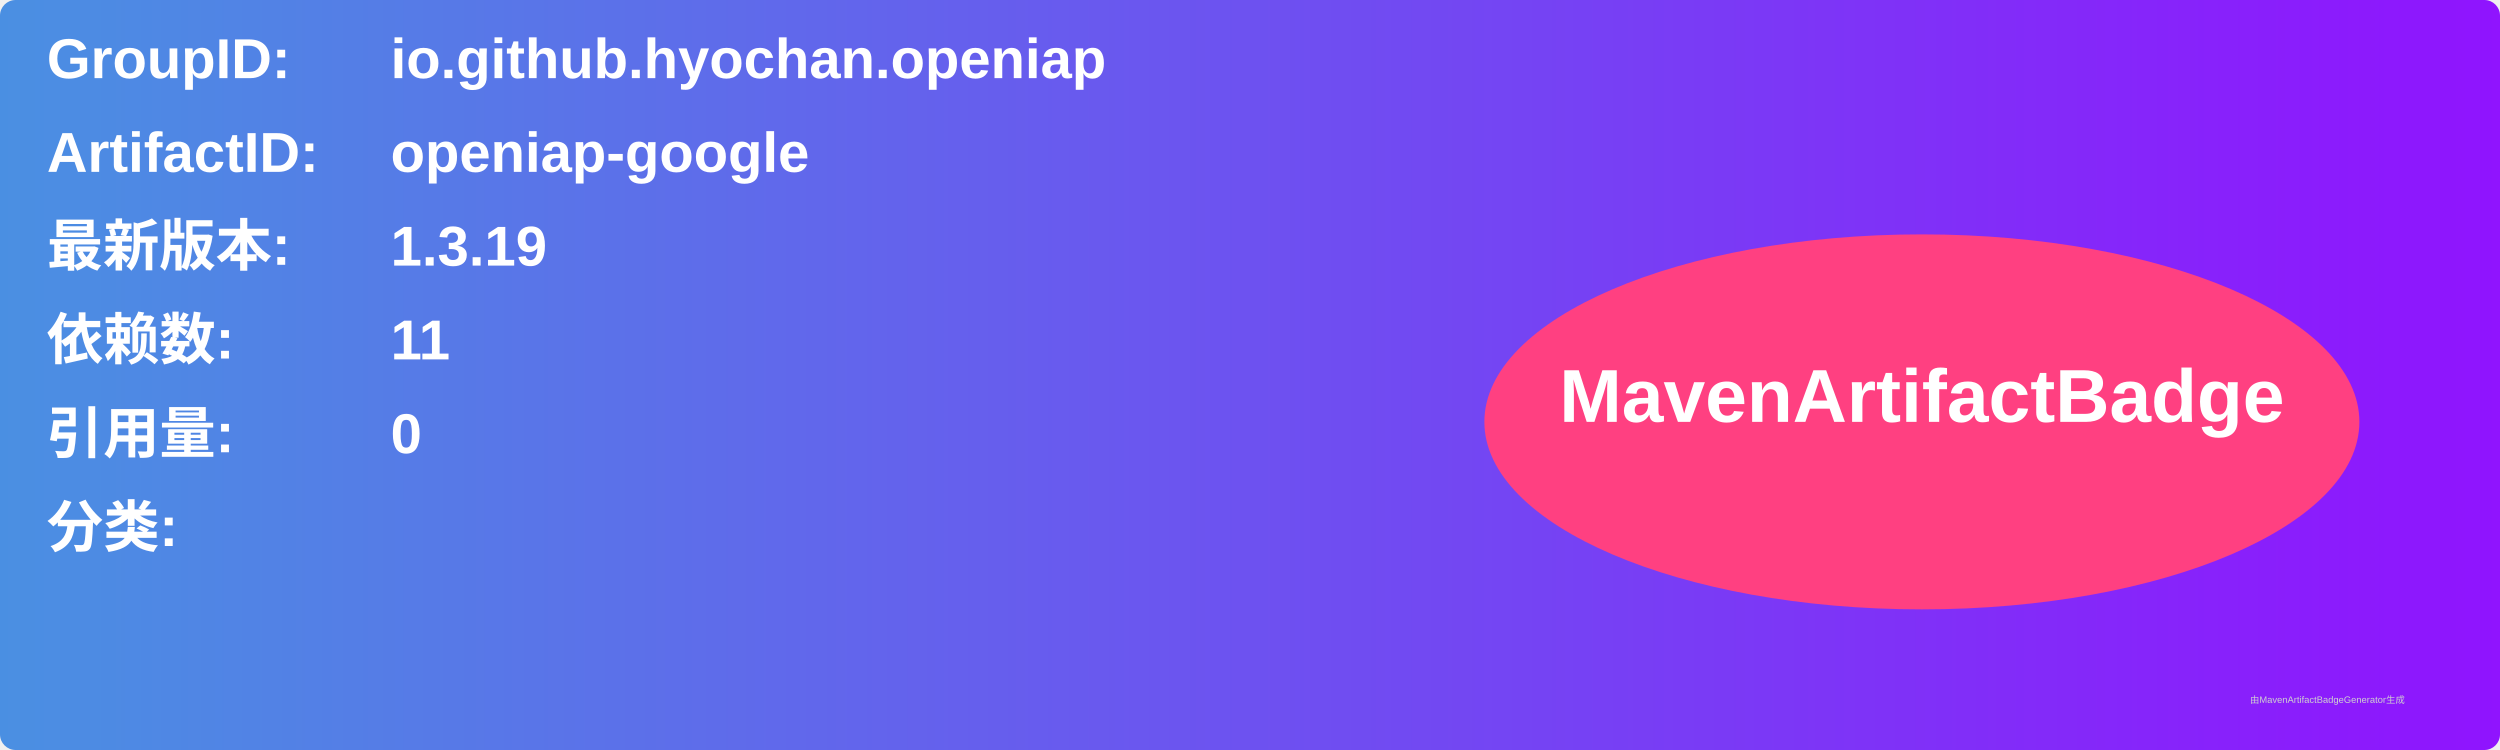
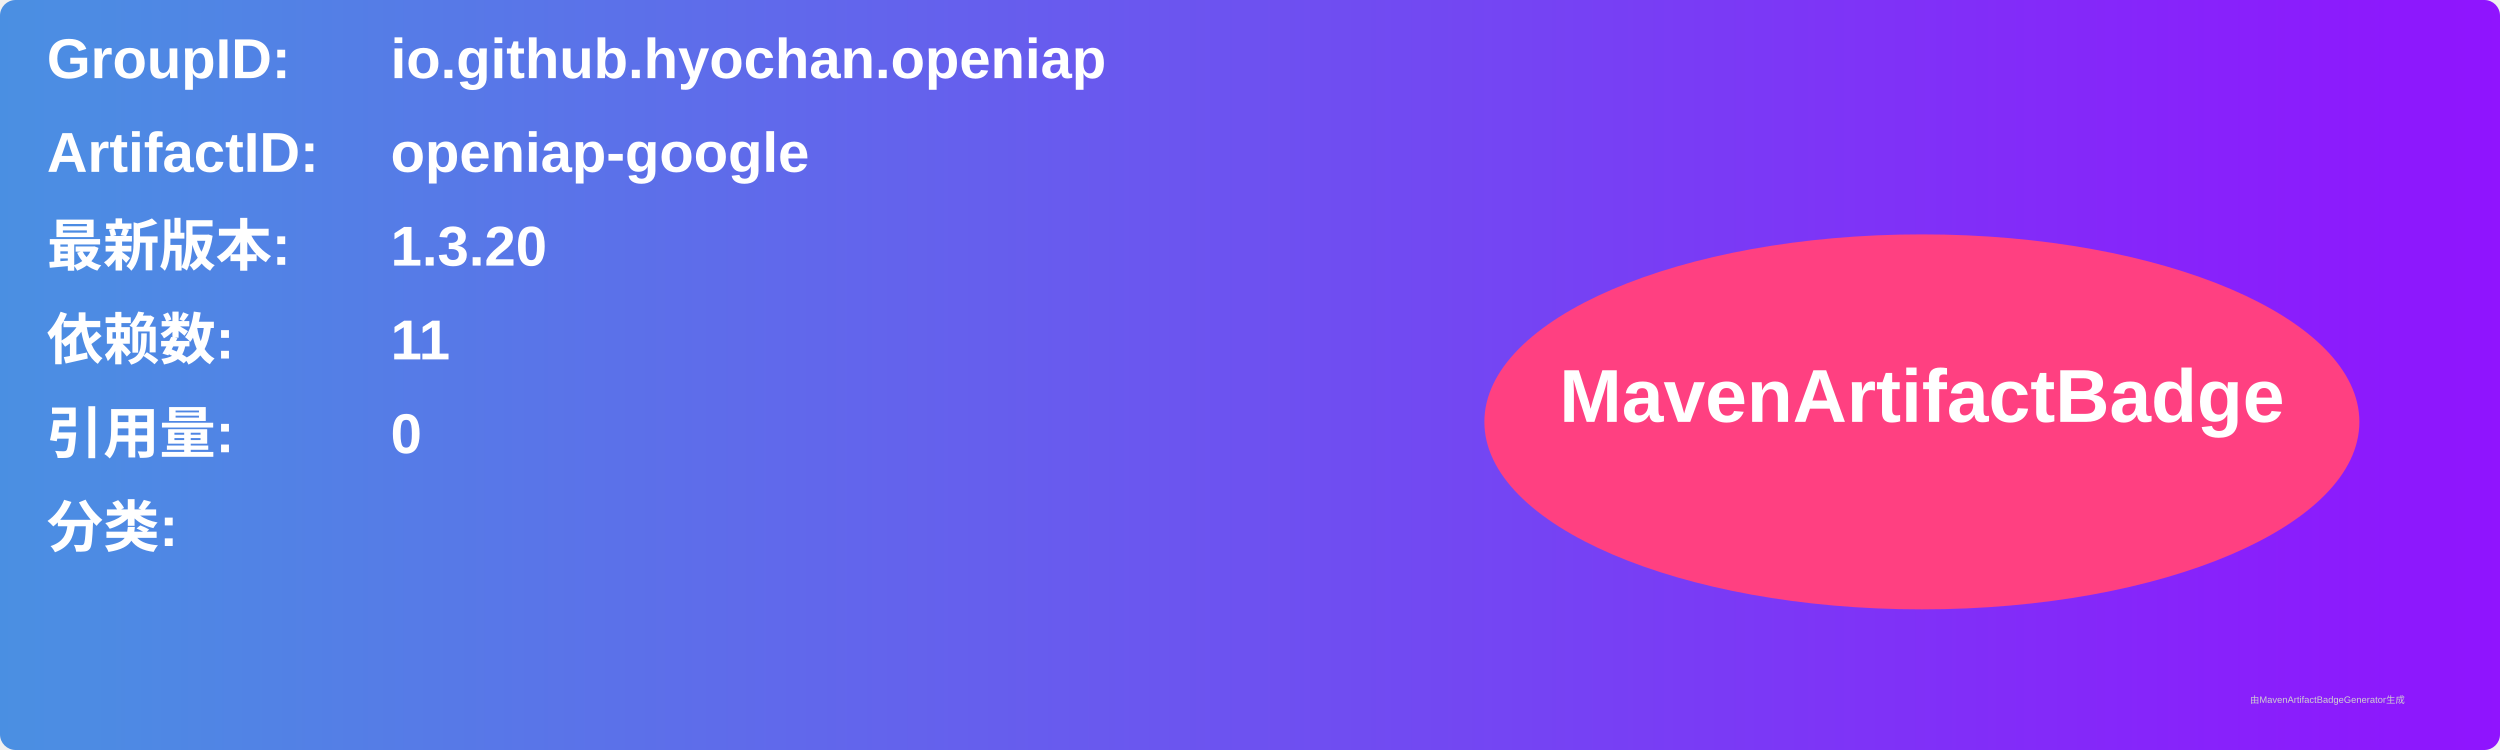
<svg xmlns="http://www.w3.org/2000/svg" width="800" height="240" viewBox="0 0 800 240">
  <linearGradient id="grad" x1="0%" y1="0%" x2="100%" y2="0%">
    <stop offset="0%" stop-color="#4a90e2" />
    <stop offset="100%" stop-color="#9013fe" />
  </linearGradient>
  <rect width="100%" height="100%" rx="5" ry="5" fill="url(#grad)" />
  <g transform="translate(15, 15)">
    <text x="0" y="10" font-family="Arial" font-size="18" fill="white" font-weight="bold" width="260">GroupID:</text>
    <text x="110" y="10" font-family="Arial" font-size="18" fill="white" font-weight="bold" width="460">io.github.hyochan.openiap</text>
    <text x="0" y="40" font-family="Arial" font-size="18" fill="white" font-weight="bold" width="260">ArtifactID:</text>
    <text x="110" y="40" font-family="Arial" font-size="18" fill="white" font-weight="bold" width="460">openiap-google</text>
    <text x="0" y="70" font-family="Arial" font-size="18" fill="white" font-weight="bold">最新版本:</text>
    <text x="110" y="70" font-family="Arial" font-size="18" fill="white" font-weight="bold">
-       <tspan font-weight="bold">1.3.19</tspan>
+       <tspan font-weight="bold">1.3.20</tspan>
    </text>
    <text x="0" y="100" font-family="Arial" font-size="18" fill="white" font-weight="bold">依赖数: </text>
    <text x="110" y="100" font-family="Arial" font-size="18" fill="white">
      <tspan font-weight="bold">11</tspan>
    </text>
    <text x="0" y="130" font-family="Arial" font-size="18" fill="white" font-weight="bold">引用量: </text>
    <text x="110" y="130" font-family="Arial" font-size="18" fill="white">
      <tspan font-weight="bold">0</tspan>
    </text>
    <text x="0" y="160" font-family="Arial" font-size="18" fill="white" font-weight="bold">分类:</text>
    <text x="10" y="190" font-family="Arial" font-size="10" fill="white">
      <tspan font-weight="bold" />
    </text>
    <ellipse cx="600" cy="120" rx="140" ry="60" fill="#ff4081" />
    <text x="600" y="120" text-anchor="middle" font-family="Arial" font-size="24" fill="white" font-weight="bold">MavenArtifactBadge</text>
  </g>
  <text x="720" y="225" font-family="Arial" font-size="3" fill="#d0d0d0">由MavenArtifactBadgeGenerator生成</text>
</svg>
